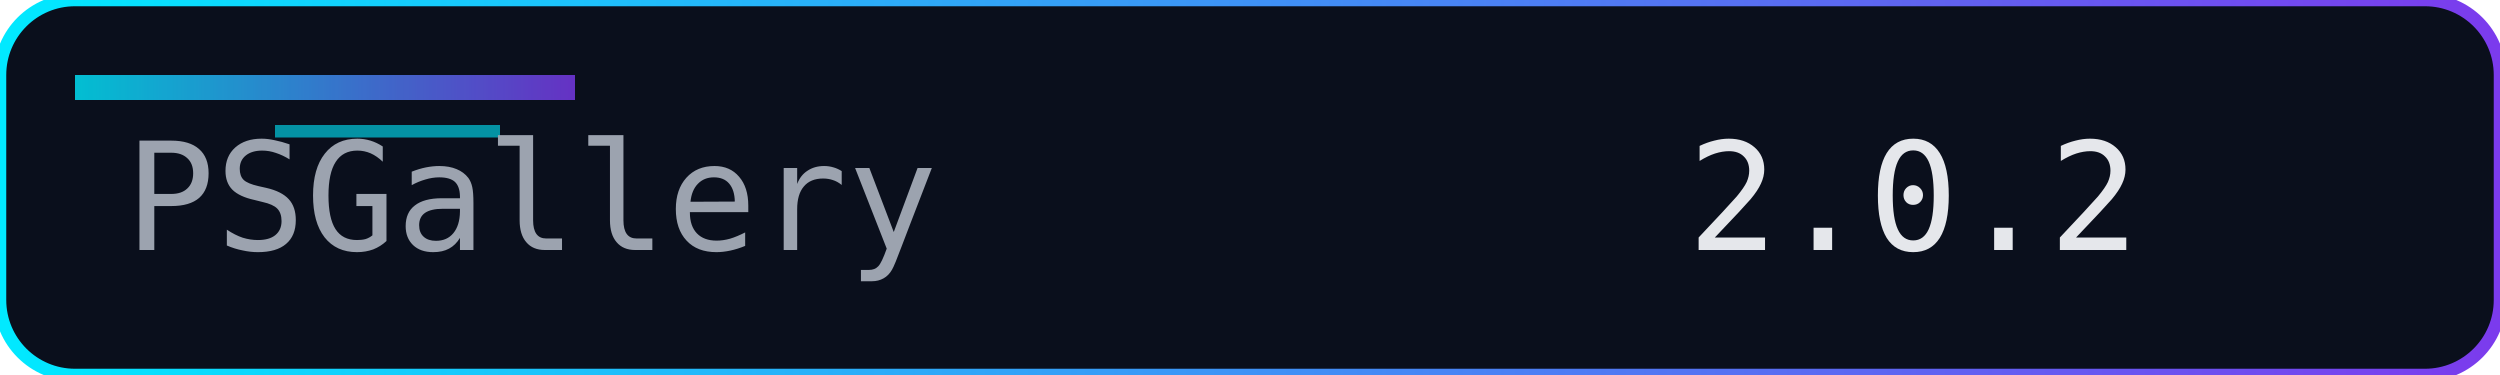
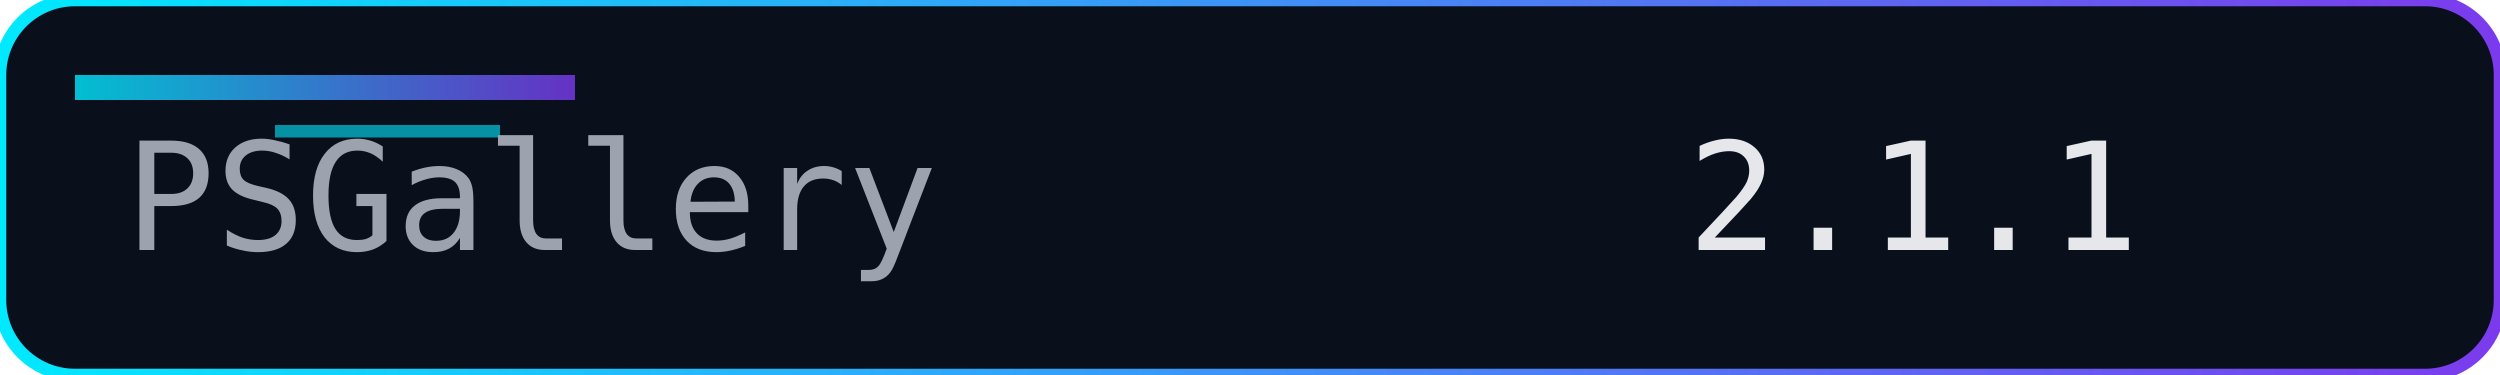
<svg xmlns="http://www.w3.org/2000/svg" width="200" height="30" role="img" aria-label="Version">
  <defs>
    <linearGradient id="accent" x1="0" y1="0" x2="1" y2="0">
      <stop offset="0%" stop-color="#00eaff" />
      <stop offset="100%" stop-color="#7c3aed" />
    </linearGradient>
  </defs>
  <rect width="200" height="30" rx="6" fill="#0a0f1c" />
  <rect width="200" height="30" rx="6" fill="none" stroke="url(#accent)" stroke-width="1" />
  <rect x="6" y="6" width="40" height="2" fill="url(#accent)" opacity="0.8" />
  <rect x="22" y="10" width="18" height="1" fill="#00eaff" opacity="0.6" />
  <g font-family="Consolas, Menlo, monospace" font-size="12">
    <text x="10" y="20" fill="#9ca3af">PSGallery</text>
-     <text x="135" y="20" fill="#e5e7eb">2.0.2</text>
+     <text x="135" y="20" fill="#e5e7eb">2.1.1</text>
  </g>
</svg>
